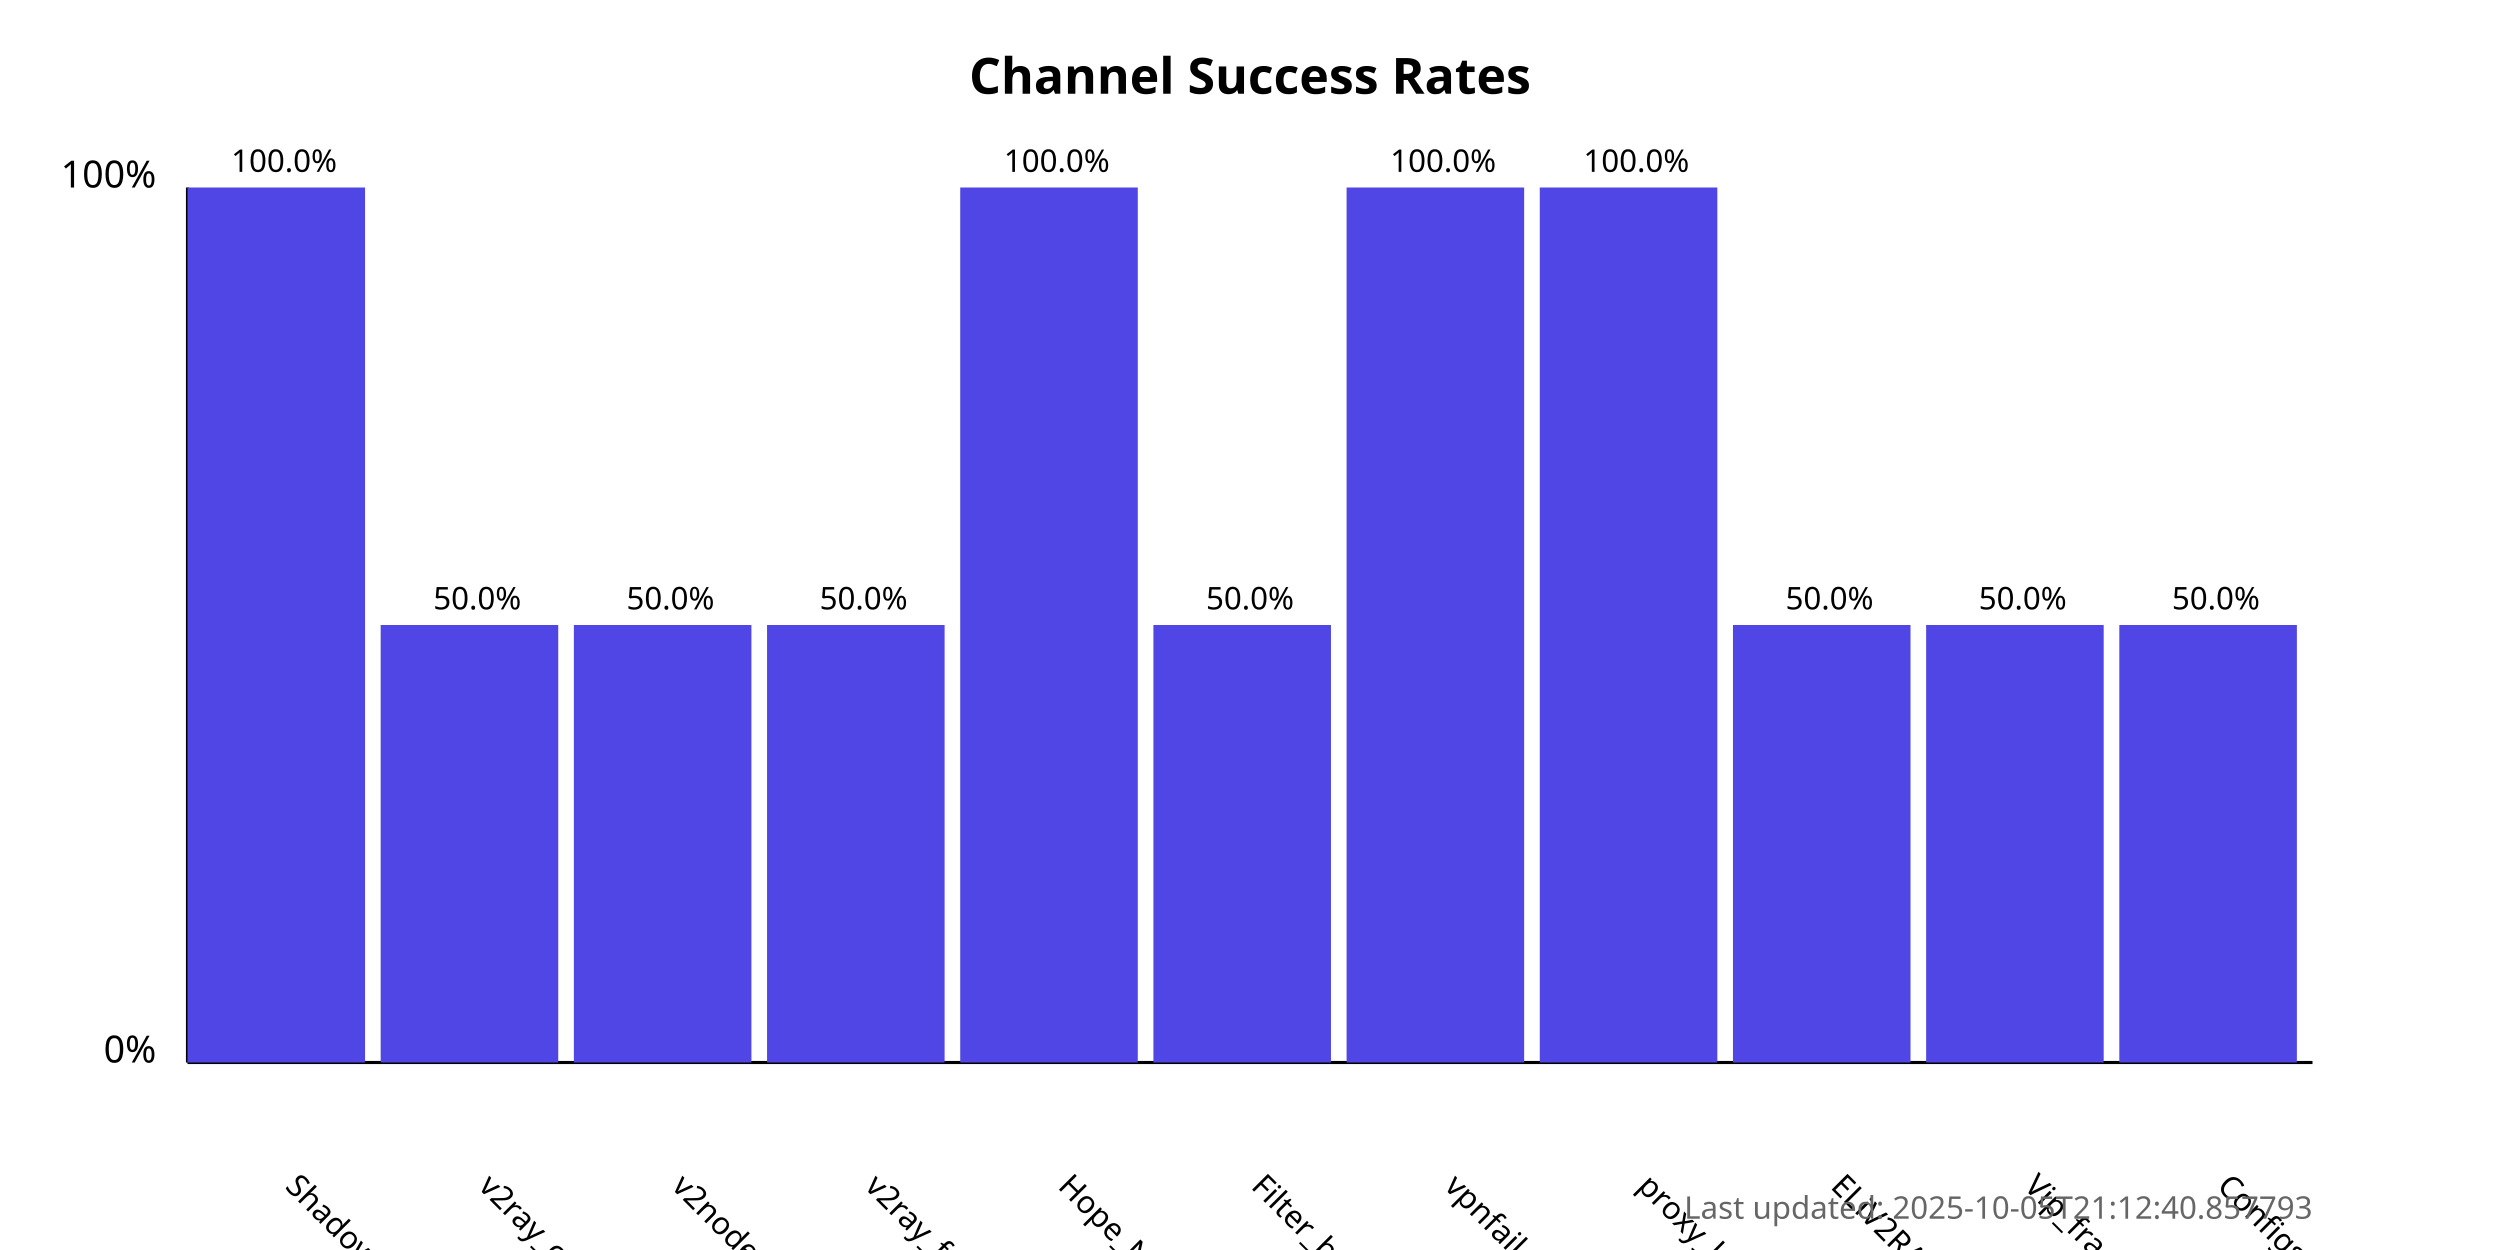
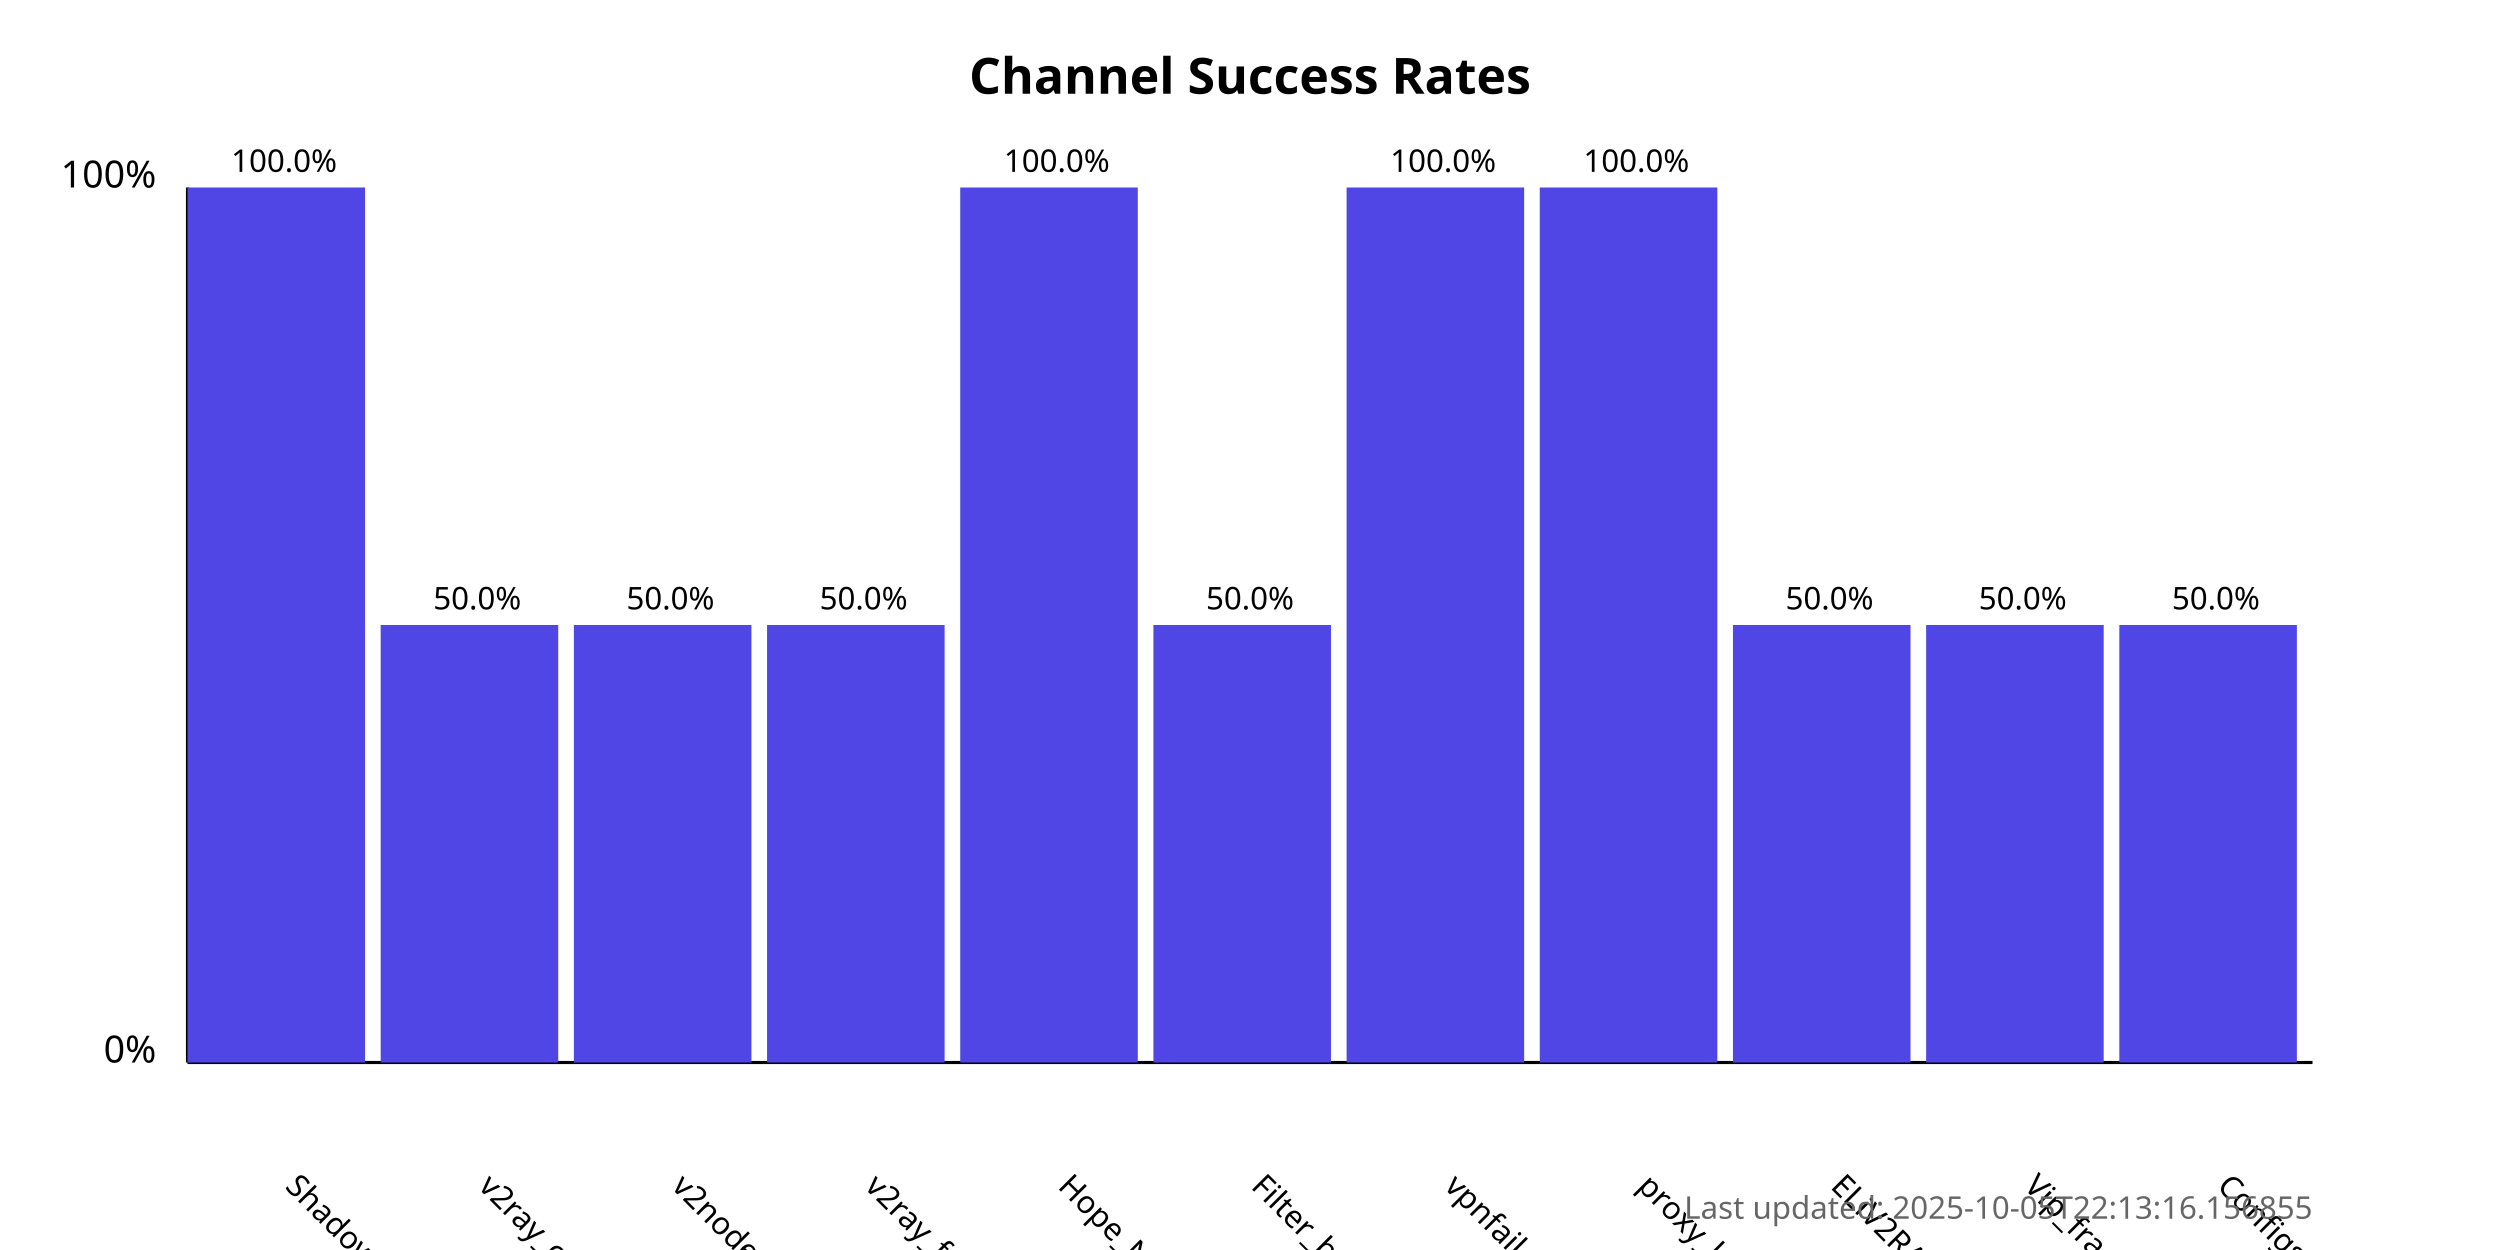
<svg xmlns="http://www.w3.org/2000/svg" width="800" height="400">
  <style>
            .chart-title { font: bold 16px sans-serif; }
            .axis-label { font: 12px sans-serif; }
            .tick-label { font: 10px sans-serif; }
            .bar { fill: #4f46e5; }
            .bar:hover { fill: #6366f1; }
            .timestamp { font: 10px sans-serif; fill: #666; }
        </style>
  <text x="400.0" y="30" text-anchor="middle" class="chart-title">
            Channel Success Rates
        </text>
  <line x1="60" y1="340" x2="60" y2="60" stroke="black" stroke-width="1" />
  <line x1="60" y1="340" x2="740" y2="340" stroke="black" stroke-width="1" />
  <text x="50" y="340" text-anchor="end" class="axis-label">0%</text>
  <text x="50" y="60" text-anchor="end" class="axis-label">100%</text>
  <g>
    <rect x="60" y="60.0" width="56.818" height="280.0" class="bar" />
    <text x="90.909" y="380" transform="rotate(45, 90.90909, 380)" text-anchor="start" class="tick-label">
                ShadowProxy66
            </text>
    <text x="90.909" y="55.0" text-anchor="middle" class="tick-label">
                100.0%
            </text>
  </g>
  <g>
    <rect x="121.818" y="200.0" width="56.818" height="140.0" class="bar" />
    <text x="152.727" y="380" transform="rotate(45, 152.7273, 380)" text-anchor="start" class="tick-label">
                v2ray_configs_pool
            </text>
    <text x="152.727" y="195.0" text-anchor="middle" class="tick-label">
                50.0%
            </text>
  </g>
  <g>
    <rect x="183.636" y="200.0" width="56.818" height="140.0" class="bar" />
    <text x="214.545" y="380" transform="rotate(45, 214.5455, 380)" text-anchor="start" class="tick-label">
                v2nodes
            </text>
    <text x="214.545" y="195.0" text-anchor="middle" class="tick-label">
                50.0%
            </text>
  </g>
  <g>
    <rect x="245.455" y="200.0" width="56.818" height="140.0" class="bar" />
    <text x="276.364" y="380" transform="rotate(45, 276.3636, 380)" text-anchor="start" class="tick-label">
                v2ray_free_conf
            </text>
    <text x="276.364" y="195.0" text-anchor="middle" class="tick-label">
                50.0%
            </text>
  </g>
  <g>
    <rect x="307.273" y="60.0" width="56.818" height="280.0" class="bar" />
    <text x="338.182" y="380" transform="rotate(45, 338.1818, 380)" text-anchor="start" class="tick-label">
                Hope_Net
            </text>
    <text x="338.182" y="55.0" text-anchor="middle" class="tick-label">
                100.0%
            </text>
  </g>
  <g>
    <rect x="369.091" y="200.0" width="56.818" height="140.0" class="bar" />
    <text x="400.0" y="380" transform="rotate(45, 400.0, 380)" text-anchor="start" class="tick-label">
                Filter_breaker
            </text>
    <text x="400.0" y="195.0" text-anchor="middle" class="tick-label">
                50.0%
            </text>
  </g>
  <g>
    <rect x="430.909" y="60.0" width="56.818" height="280.0" class="bar" />
    <text x="461.818" y="380" transform="rotate(45, 461.8182, 380)" text-anchor="start" class="tick-label">
                vpnfail_vless
            </text>
    <text x="461.818" y="55.0" text-anchor="middle" class="tick-label">
                100.0%
            </text>
  </g>
  <g>
    <rect x="492.727" y="60.0" width="56.818" height="280.0" class="bar" />
    <text x="523.636" y="380" transform="rotate(45, 523.6364, 380)" text-anchor="start" class="tick-label">
                proxy_kafee
            </text>
    <text x="523.636" y="55.0" text-anchor="middle" class="tick-label">
                100.0%
            </text>
  </g>
  <g>
    <rect x="554.545" y="200.0" width="56.818" height="140.0" class="bar" />
    <text x="585.455" y="380" transform="rotate(45, 585.4545, 380)" text-anchor="start" class="tick-label">
                ELiV2RAY
            </text>
    <text x="585.455" y="195.0" text-anchor="middle" class="tick-label">
                50.0%
            </text>
  </g>
  <g>
    <rect x="616.364" y="200.0" width="56.818" height="140.0" class="bar" />
    <text x="647.273" y="380" transform="rotate(45, 647.2727, 380)" text-anchor="start" class="tick-label">
                Vip_fragment_v2ray
            </text>
    <text x="647.273" y="195.0" text-anchor="middle" class="tick-label">
                50.0%
            </text>
  </g>
  <g>
    <rect x="678.182" y="200.0" width="56.818" height="140.0" class="bar" />
    <text x="709.091" y="380" transform="rotate(45, 709.0909, 380)" text-anchor="start" class="tick-label">
                ConfigsHubPlus
            </text>
    <text x="709.091" y="195.0" text-anchor="middle" class="tick-label">
                50.0%
            </text>
  </g>
  <text x="740" y="390" text-anchor="end" class="timestamp">
-             Last updated: 2025-10-05T21:12:40.857793
+             Last updated: 2025-10-05T22:13:16.156855
        </text>
</svg>
